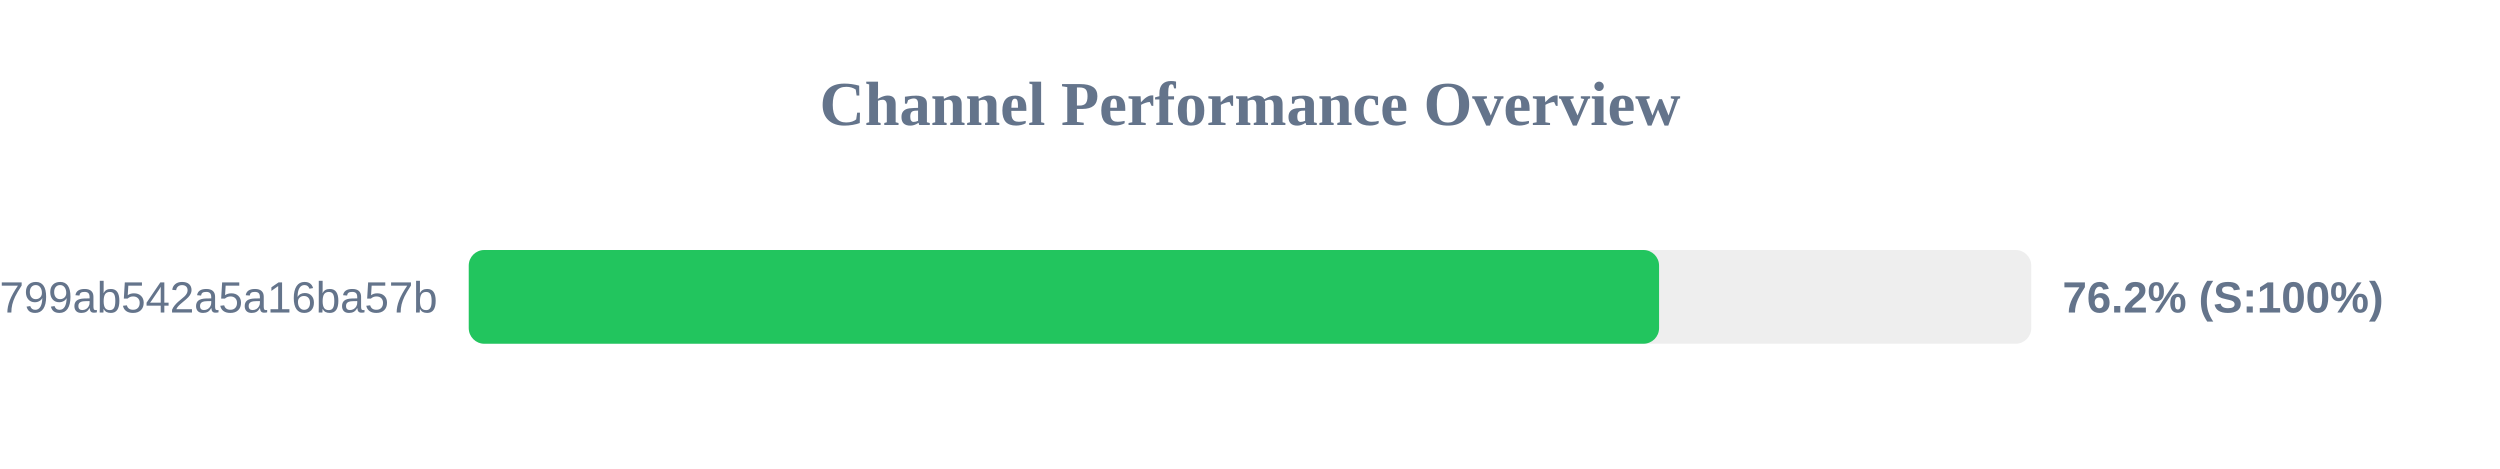
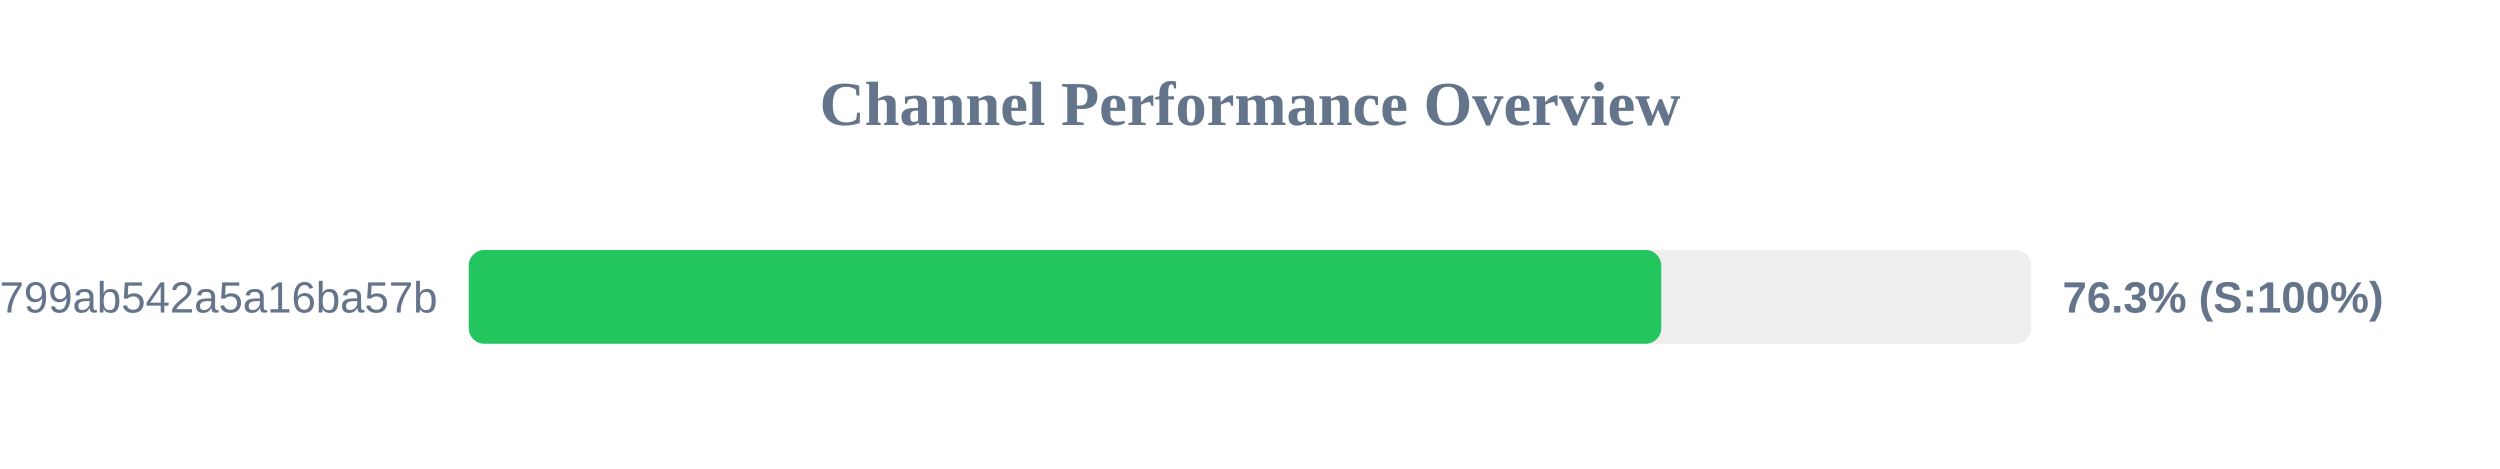
<svg xmlns="http://www.w3.org/2000/svg" width="800" height="150" version="1.1">
  <style>
        .row { font: 14px Arial; fill: #64748b; }
        .score { font: bold 14px Arial; fill: #64748b; }
    </style>
  <text x="400" y="40" text-anchor="middle" font-size="20px" font-weight="bold" fill="#64748b">Channel Performance Overview</text>
  <rect x="150" y="80" width="500" height="30" fill="#eee" rx="5" />
-   <rect x="150" y="80" width="380.9" height="30" fill="#22c55e" rx="5" />
+   <rect x="150" y="80" width="381.6" height="30" fill="#22c55e" rx="5" />
  <text x="140" y="100" text-anchor="end" class="row">subscribe?token=1d6704a3418417799ab542a5a16ba57b</text>
-   <text x="660" y="100" text-anchor="start" class="score">76.2% (S:100%)</text>
+   <text x="660" y="100" text-anchor="start" class="score">76.3% (S:100%)</text>
</svg>
